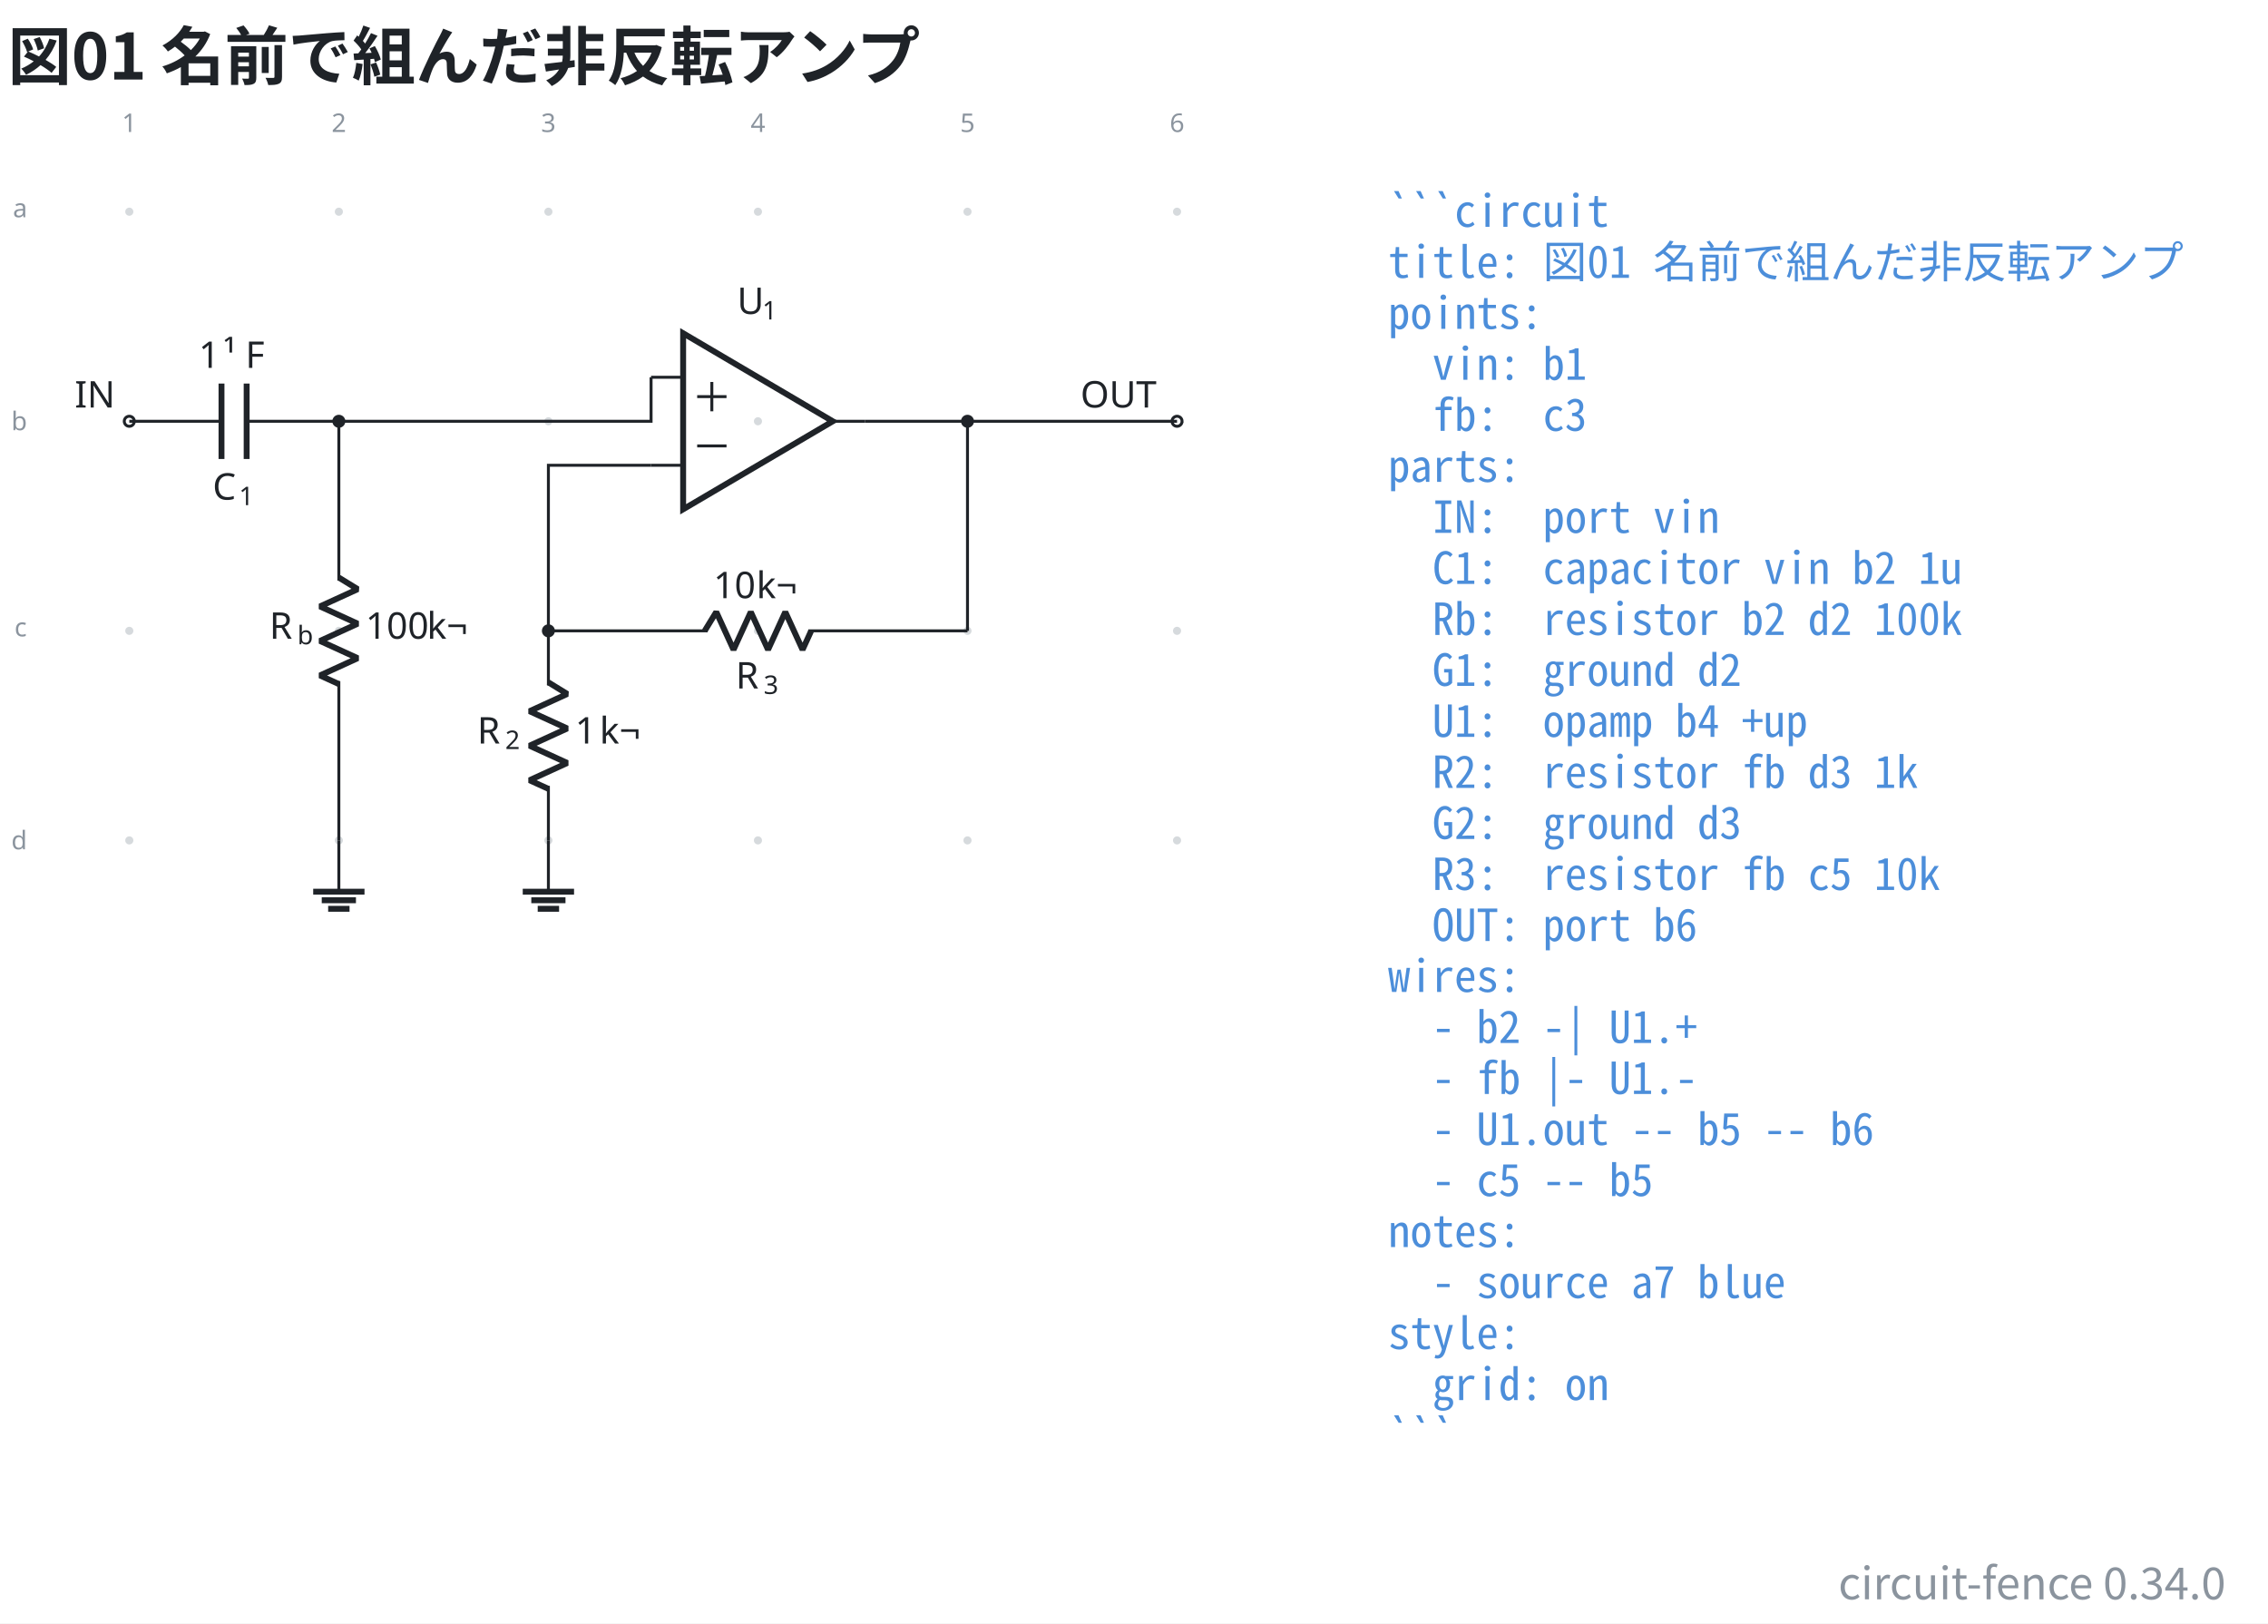
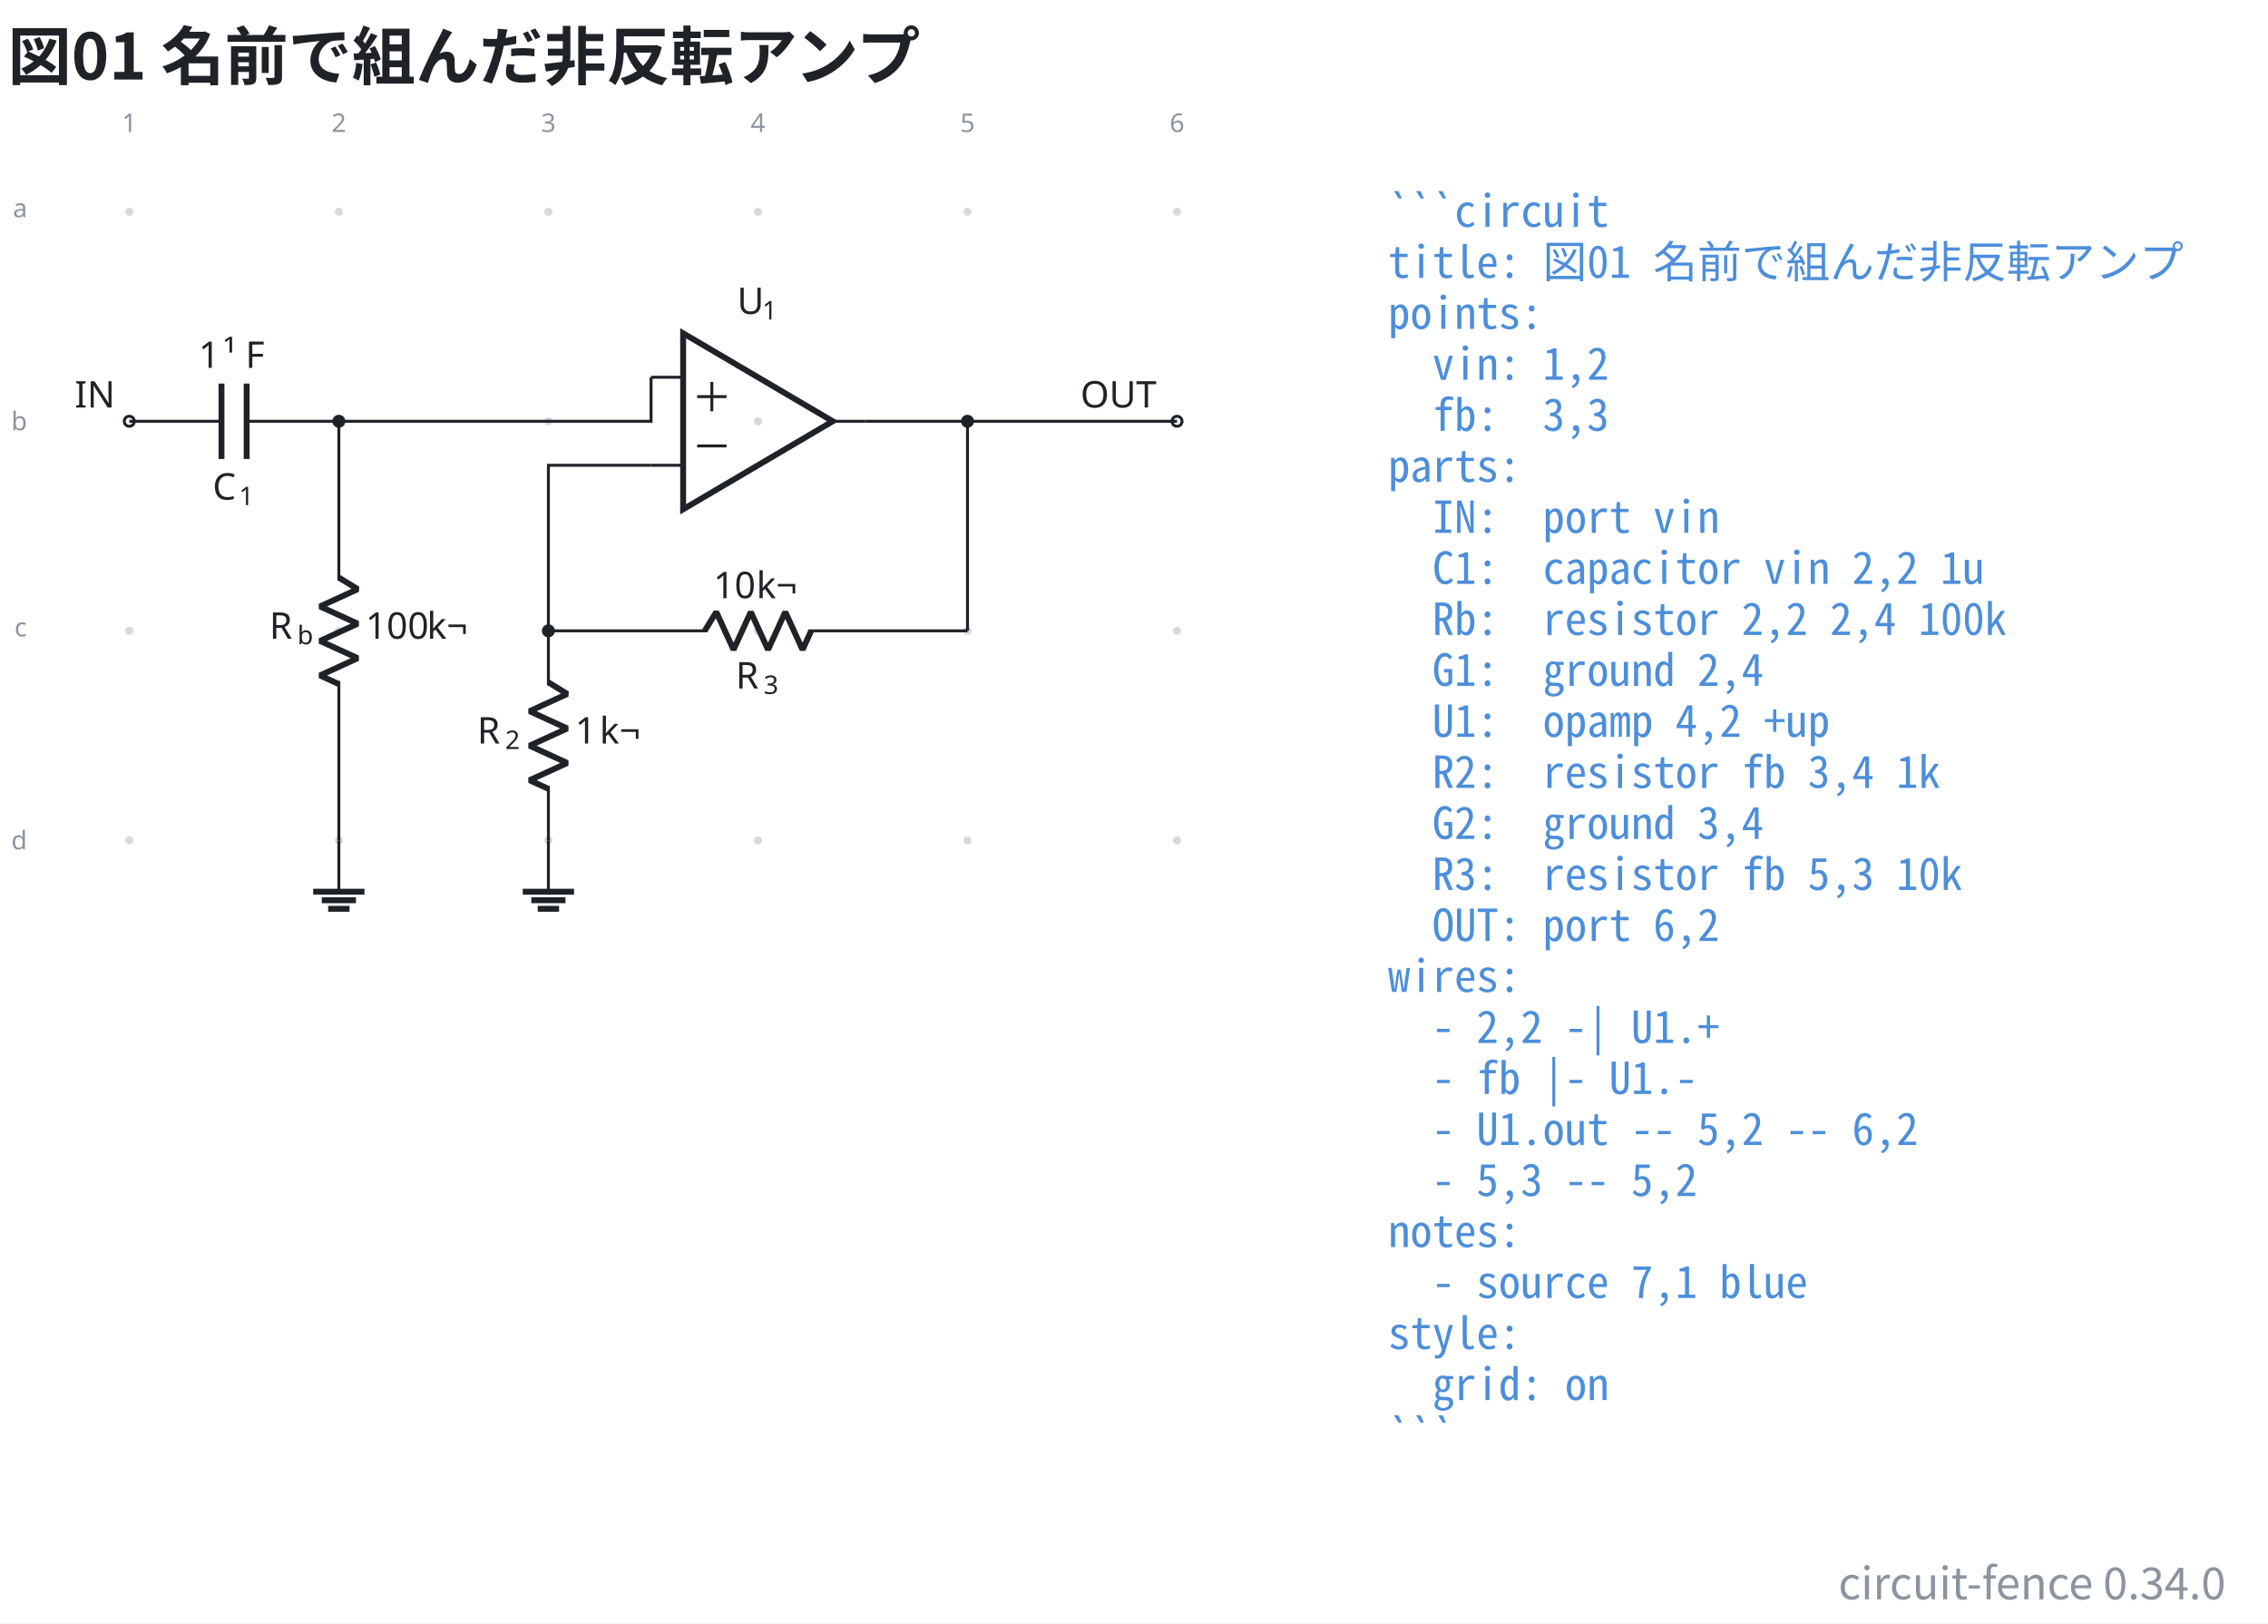
<svg xmlns="http://www.w3.org/2000/svg" data-figure-paper="#ffffff" data-circuit-fence="0.34.0" fill="#1f2328" width="821.206" height="587.757" viewBox="-72 -72 615.904 440.818">
  <rect x="-72" y="-72" width="615.904" height="440.818" fill="#ffffff" />
  <g stroke="#1f2328" stroke-miterlimit="10" stroke-width=".8">
    <path fill="#8b949e" fill-opacity=".35" stroke="none" stroke-opacity=".35" d="M-35.787-14.511a1.1 1.1 0 1 0-2.2 0 1.1 1.1 0 0 0 2.2 0M-35.787 42.394a1.1 1.1 0 1 0-2.2 0 1.1 1.1 0 0 0 2.2 0M-35.787 99.3a1.1 1.1 0 1 0-2.2 0 1.1 1.1 0 0 0 2.2 0M-35.787 156.205a1.1 1.1 0 1 0-2.2 0 1.1 1.1 0 0 0 2.2 0M21.118-14.511a1.1 1.1 0 1 0-2.2 0 1.1 1.1 0 0 0 2.2 0M21.118 42.394a1.1 1.1 0 1 0-2.2 0 1.1 1.1 0 0 0 2.2 0M21.118 99.3a1.1 1.1 0 1 0-2.2 0 1.1 1.1 0 0 0 2.2 0M21.118 156.205a1.1 1.1 0 1 0-2.2 0 1.1 1.1 0 0 0 2.2 0M78.024-14.511a1.1 1.1 0 1 0-2.2 0 1.1 1.1 0 0 0 2.2 0M78.024 42.394a1.1 1.1 0 1 0-2.2 0 1.1 1.1 0 0 0 2.2 0M78.024 99.3a1.1 1.1 0 1 0-2.2 0 1.1 1.1 0 0 0 2.2 0M78.024 156.205a1.1 1.1 0 1 0-2.2 0 1.1 1.1 0 0 0 2.2 0M134.93-14.511a1.1 1.1 0 1 0-2.2 0 1.1 1.1 0 0 0 2.2 0M134.93 42.394a1.1 1.1 0 1 0-2.2 0 1.1 1.1 0 0 0 2.2 0M134.93 99.3a1.1 1.1 0 1 0-2.2 0 1.1 1.1 0 0 0 2.2 0M134.93 156.205a1.1 1.1 0 1 0-2.2 0 1.1 1.1 0 0 0 2.2 0M191.835-14.511a1.1 1.1 0 1 0-2.2 0 1.1 1.1 0 0 0 2.2 0M191.835 42.394a1.1 1.1 0 1 0-2.2 0 1.1 1.1 0 0 0 2.2 0M191.835 99.3a1.1 1.1 0 1 0-2.2 0 1.1 1.1 0 0 0 2.2 0M191.835 156.205a1.1 1.1 0 1 0-2.2 0 1.1 1.1 0 0 0 2.2 0M248.74-14.511a1.1 1.1 0 1 0-2.2 0 1.1 1.1 0 0 0 2.2 0M248.74 42.394a1.1 1.1 0 1 0-2.2 0 1.1 1.1 0 0 0 2.2 0M248.74 99.3a1.1 1.1 0 1 0-2.2 0 1.1 1.1 0 0 0 2.2 0M248.74 156.205a1.1 1.1 0 1 0-2.2 0 1.1 1.1 0 0 0 2.2 0m-1.1 0" />
    <g fill="#8b949e" stroke="#8b949e">
      <text x="-36.887" y="-14.511" fill="#8b949e" stroke="none" font-family="cmr7" font-size="7" transform="translate(-1.993 -21.645)">1</text>
    </g>
    <g fill="#8b949e" stroke="#8b949e">
      <text x="-36.887" y="-14.511" fill="#8b949e" stroke="none" font-family="cmr7" font-size="7" transform="translate(54.912 -21.645)">2</text>
    </g>
    <g fill="#8b949e" stroke="#8b949e">
      <text x="-36.887" y="-14.511" fill="#8b949e" stroke="none" font-family="cmr7" font-size="7" transform="translate(111.818 -21.645)">3</text>
    </g>
    <g fill="#8b949e" stroke="#8b949e">
      <text x="-36.887" y="-14.511" fill="#8b949e" stroke="none" font-family="cmr7" font-size="7" transform="translate(168.723 -21.645)">4</text>
    </g>
    <g fill="#8b949e" stroke="#8b949e">
      <text x="-36.887" y="-14.511" fill="#8b949e" stroke="none" font-family="cmr7" font-size="7" transform="translate(225.629 -21.645)">5</text>
    </g>
    <g fill="#8b949e" stroke="#8b949e">
      <text x="-36.887" y="-14.511" fill="#8b949e" stroke="none" font-family="cmr7" font-size="7" transform="translate(282.534 -21.645)">6</text>
    </g>
    <g fill="#8b949e" stroke="#8b949e">
      <text x="-36.887" y="-14.511" fill="#8b949e" stroke="none" font-family="cmr7" font-size="7" transform="translate(-31.62 1.507)">a</text>
    </g>
    <g fill="#8b949e" stroke="#8b949e">
      <text x="-36.887" y="-14.511" fill="#8b949e" stroke="none" font-family="cmr7" font-size="7" transform="translate(-32.05 59.336)">b</text>
    </g>
    <g fill="#8b949e" stroke="#8b949e">
      <text x="-36.887" y="-14.511" fill="#8b949e" stroke="none" font-family="cmr7" font-size="7" transform="translate(-31.189 115.318)">c</text>
    </g>
    <g fill="#8b949e" stroke="#8b949e">
      <text x="-36.887" y="-14.511" fill="#8b949e" stroke="none" font-family="cmr7" font-size="7" transform="translate(-32.05 173.147)">d</text>
    </g>
    <g fill="#ffffff">
      <path d="M-35.522 42.394a1.365 1.365 0 1 0-2.73 0 1.365 1.365 0 0 0 2.73 0Zm-1.365 0" />
    </g>
    <text x="-36.887" y="-14.511" stroke="none" font-family="cmr10" font-size="10" transform="translate(-14.844 53.173)">IN</text>
    <path fill="none" d="M-36.887 42.394h.4m-.4 0h25.038m6.829 0h25.038m-.4 0h.4" />
    <g stroke-width="1.6">
      <path fill="none" d="M-11.849 32.151v20.486m6.829-20.486v20.486" />
    </g>
    <g stroke="none">
      <text x="-36.887" y="-14.511" font-family="cmmi10" font-size="10" transform="translate(22.636 78.187)">C</text>
      <text x="-29.74" y="-13.011" font-family="cmr7" font-size="7" transform="translate(22.636 78.187)">1</text>
    </g>
    <g stroke="none" font-size="10">
      <text x="-36.887" y="-14.511" font-family="cmr10" transform="translate(18.843 42.409)">1</text>
      <text x="-30.221" y="-14.511" font-family="cmmi10" transform="translate(18.843 42.409)">¹</text>
      <text x="-24.195" y="-14.511" font-family="cmr10" transform="translate(18.843 42.409)">F</text>
    </g>
    <path fill="none" d="M20.018 42.394v.4m0-.4v43.248m0 27.315v43.248m0-.4v.4" />
    <g stroke-linejoin="bevel" stroke-width="1.6">
      <path fill="none" d="m20.018 84.842 5.122 3.143-10.243 4.686 10.243 4.686-10.243 4.686 10.243 4.685-10.243 4.686 5.121 2.343" />
    </g>
    <g stroke="none">
      <text x="-36.887" y="-14.511" font-family="cmmi10" font-size="10" transform="translate(38.048 115.964)">R</text>
      <text x="-29.294" y="-13.011" font-family="cmmi7" font-size="7" transform="translate(38.048 115.964)">b</text>
    </g>
    <g stroke="none" font-family="cmr10" font-size="10">
      <text x="-36.887" y="-14.511" transform="translate(64.154 115.964)">100</text>
      <text x="-20.22" y="-14.511" transform="translate(64.154 115.964)">k¬</text>
    </g>
    <path fill="none" d="M20.018 156.205v13.93" />
    <path fill="none" stroke-width="1.6" d="M13.053 170.136h13.93m-11.608 2.321h9.287m-7.546 2.322h5.804M154.144 42.394l-40.63-23.9v47.8Z" />
    <path fill="none" d="M104.808 30.444h8.706m-8.706 23.9h8.706m49.337-11.95h-8.707" />
    <g stroke="none">
      <text x="-36.887" y="-14.511" font-family="cmmi10" font-size="10" transform="translate(165.06 27.772)">U</text>
      <text x="-30.059" y="-13.011" font-family="cmr7" font-size="7" transform="translate(165.06 27.772)">1</text>
    </g>
    <path fill="none" d="M117.327 35.702h7.967M121.31 39.686v-7.967M117.327 49.086h7.967M76.924 99.3v.4m0-.4v14.795m0 27.315v14.795m-8.881784197001252e-16-.4v.4" />
    <g stroke-linejoin="bevel" stroke-width="1.6">
      <path fill="none" d="m76.924 113.295 5.121 3.143-10.243 4.686 10.243 4.686-10.243 4.685 10.243 4.686-10.243 4.686 5.122 2.343" />
    </g>
    <g stroke="none">
      <text x="-36.887" y="-14.511" font-family="cmmi10" font-size="10" transform="translate(94.484 144.416)">R</text>
      <text x="-29.294" y="-13.011" font-family="cmr7" font-size="7" transform="translate(94.484 144.416)">2</text>
    </g>
    <g stroke="none" font-family="cmr10" font-size="10">
      <text x="-36.887" y="-14.511" transform="translate(121.06 144.416)">1</text>
      <text x="-30.221" y="-14.511" transform="translate(121.06 144.416)">k¬</text>
    </g>
    <path fill="none" d="M76.924 156.205v13.93" />
    <path fill="none" stroke-width="1.6" d="M69.959 170.136h13.93m-11.609 2.321h9.287m-7.545 2.322h5.804" />
    <path fill="none" d="M76.924 99.3h.4m-.4 0h43.248m27.315 0h43.248m-.4 0h.4" />
    <g stroke-linejoin="bevel" stroke-width="1.6">
      <path fill="none" d="m119.372 99.3 3.143-5.122 4.686 10.243 4.685-10.243 4.686 10.243 4.686-10.243 4.686 10.243 2.343-5.121" />
    </g>
    <g stroke="none">
      <text x="-36.887" y="-14.511" font-family="cmmi10" font-size="10" transform="translate(164.677 129.46)">R</text>
      <text x="-29.294" y="-13.011" font-family="cmr7" font-size="7" transform="translate(164.677 129.46)">3</text>
    </g>
    <g stroke="none" font-family="cmr10" font-size="10">
      <text x="-36.887" y="-14.511" transform="translate(158.633 104.948)">10</text>
      <text x="-25.221" y="-14.511" transform="translate(158.633 104.948)">k¬</text>
    </g>
    <g fill="#ffffff">
      <path d="M249.006 42.394a1.365 1.365 0 1 0-2.731 0 1.365 1.365 0 0 0 2.73 0Zm-1.366 0" />
    </g>
    <text x="-36.887" y="-14.511" stroke="none" font-family="cmr10" font-size="10" transform="translate(258.294 53.173)">OUT</text>
    <path fill="none" d="M20.018 42.394h84.79v-11.95M76.924 99.3V54.344h27.884M162.851 42.394h27.884M190.735 42.394h56.905M190.735 99.3V42.394" />
    <path d="M21.384 42.394a1.365 1.365 0 1 0-2.731 0 1.365 1.365 0 0 0 2.73 0ZM78.29 99.3a1.365 1.365 0 1 0-2.732 0 1.365 1.365 0 0 0 2.731 0ZM192.1 42.394a1.365 1.365 0 1 0-2.73 0 1.365 1.365 0 0 0 2.73 0Zm-1.365 0" />
    <g>
      <text x="-36.887" y="-14.511" fill="#4c8eda" stroke="none" font-family="'Noto Sans Mono CJK JP',ui-monospace,'SFMono-Regular',Consolas,'Liberation Mono',monospace" font-size="12" transform="translate(341.833 4.1)" xml:space="preserve">```circuit</text>
    </g>
    <g>
      <text x="-36.887" y="-14.511" fill="#4c8eda" stroke="none" font-family="'Noto Sans Mono CJK JP',ui-monospace,'SFMono-Regular',Consolas,'Liberation Mono',monospace" font-size="12" transform="translate(341.833 17.956)" xml:space="preserve">title: 図01 名前で組んだ非反転アンプ</text>
    </g>
    <g>
      <text x="-36.887" y="-14.511" fill="#4c8eda" stroke="none" font-family="'Noto Sans Mono CJK JP',ui-monospace,'SFMono-Regular',Consolas,'Liberation Mono',monospace" font-size="12" transform="translate(341.833 31.813)" xml:space="preserve">points:</text>
    </g>
    <g>
-       <text x="-36.887" y="-14.511" fill="#4c8eda" stroke="none" font-family="'Noto Sans Mono CJK JP',ui-monospace,'SFMono-Regular',Consolas,'Liberation Mono',monospace" font-size="12" transform="translate(341.833 45.641)" xml:space="preserve">  vin: b1</text>
+       <text x="-36.887" y="-14.511" fill="#4c8eda" stroke="none" font-family="'Noto Sans Mono CJK JP',ui-monospace,'SFMono-Regular',Consolas,'Liberation Mono',monospace" font-size="12" transform="translate(341.833 45.641)" xml:space="preserve">  vin: 1,2</text>
    </g>
    <g>
-       <text x="-36.887" y="-14.511" fill="#4c8eda" stroke="none" font-family="'Noto Sans Mono CJK JP',ui-monospace,'SFMono-Regular',Consolas,'Liberation Mono',monospace" font-size="12" transform="translate(341.833 59.498)" xml:space="preserve">  fb:  c3</text>
+       <text x="-36.887" y="-14.511" fill="#4c8eda" stroke="none" font-family="'Noto Sans Mono CJK JP',ui-monospace,'SFMono-Regular',Consolas,'Liberation Mono',monospace" font-size="12" transform="translate(341.833 59.498)" xml:space="preserve">  fb:  3,3</text>
    </g>
    <g>
      <text x="-36.887" y="-14.511" fill="#4c8eda" stroke="none" font-family="'Noto Sans Mono CJK JP',ui-monospace,'SFMono-Regular',Consolas,'Liberation Mono',monospace" font-size="12" transform="translate(341.833 73.354)" xml:space="preserve">parts:</text>
    </g>
    <g>
      <text x="-36.887" y="-14.511" fill="#4c8eda" stroke="none" font-family="'Noto Sans Mono CJK JP',ui-monospace,'SFMono-Regular',Consolas,'Liberation Mono',monospace" font-size="12" transform="translate(341.833 87.21)" xml:space="preserve">  IN:  port vin</text>
    </g>
    <g>
-       <text x="-36.887" y="-14.511" fill="#4c8eda" stroke="none" font-family="'Noto Sans Mono CJK JP',ui-monospace,'SFMono-Regular',Consolas,'Liberation Mono',monospace" font-size="12" transform="translate(341.833 101.067)" xml:space="preserve">  C1:  capacitor vin b2 1u</text>
+       <text x="-36.887" y="-14.511" fill="#4c8eda" stroke="none" font-family="'Noto Sans Mono CJK JP',ui-monospace,'SFMono-Regular',Consolas,'Liberation Mono',monospace" font-size="12" transform="translate(341.833 101.067)" xml:space="preserve">  C1:  capacitor vin 2,2 1u</text>
    </g>
    <g>
-       <text x="-36.887" y="-14.511" fill="#4c8eda" stroke="none" font-family="'Noto Sans Mono CJK JP',ui-monospace,'SFMono-Regular',Consolas,'Liberation Mono',monospace" font-size="12" transform="translate(341.833 114.924)" xml:space="preserve">  Rb:  resistor b2 d2 100k</text>
+       <text x="-36.887" y="-14.511" fill="#4c8eda" stroke="none" font-family="'Noto Sans Mono CJK JP',ui-monospace,'SFMono-Regular',Consolas,'Liberation Mono',monospace" font-size="12" transform="translate(341.833 114.924)" xml:space="preserve">  Rb:  resistor 2,2 2,4 100k</text>
    </g>
    <g>
-       <text x="-36.887" y="-14.511" fill="#4c8eda" stroke="none" font-family="'Noto Sans Mono CJK JP',ui-monospace,'SFMono-Regular',Consolas,'Liberation Mono',monospace" font-size="12" transform="translate(341.833 128.751)" xml:space="preserve">  G1:  ground d2</text>
+       <text x="-36.887" y="-14.511" fill="#4c8eda" stroke="none" font-family="'Noto Sans Mono CJK JP',ui-monospace,'SFMono-Regular',Consolas,'Liberation Mono',monospace" font-size="12" transform="translate(341.833 128.751)" xml:space="preserve">  G1:  ground 2,4</text>
    </g>
    <g>
-       <text x="-36.887" y="-14.511" fill="#4c8eda" stroke="none" font-family="'Noto Sans Mono CJK JP',ui-monospace,'SFMono-Regular',Consolas,'Liberation Mono',monospace" font-size="12" transform="translate(341.833 142.608)" xml:space="preserve">  U1:  opamp b4 +up</text>
+       <text x="-36.887" y="-14.511" fill="#4c8eda" stroke="none" font-family="'Noto Sans Mono CJK JP',ui-monospace,'SFMono-Regular',Consolas,'Liberation Mono',monospace" font-size="12" transform="translate(341.833 142.608)" xml:space="preserve">  U1:  opamp 4,2 +up</text>
    </g>
    <g>
-       <text x="-36.887" y="-14.511" fill="#4c8eda" stroke="none" font-family="'Noto Sans Mono CJK JP',ui-monospace,'SFMono-Regular',Consolas,'Liberation Mono',monospace" font-size="12" transform="translate(341.833 156.464)" xml:space="preserve">  R2:  resistor fb d3 1k</text>
+       <text x="-36.887" y="-14.511" fill="#4c8eda" stroke="none" font-family="'Noto Sans Mono CJK JP',ui-monospace,'SFMono-Regular',Consolas,'Liberation Mono',monospace" font-size="12" transform="translate(341.833 156.464)" xml:space="preserve">  R2:  resistor fb 3,4 1k</text>
    </g>
    <g>
-       <text x="-36.887" y="-14.511" fill="#4c8eda" stroke="none" font-family="'Noto Sans Mono CJK JP',ui-monospace,'SFMono-Regular',Consolas,'Liberation Mono',monospace" font-size="12" transform="translate(341.833 170.32)" xml:space="preserve">  G2:  ground d3</text>
+       <text x="-36.887" y="-14.511" fill="#4c8eda" stroke="none" font-family="'Noto Sans Mono CJK JP',ui-monospace,'SFMono-Regular',Consolas,'Liberation Mono',monospace" font-size="12" transform="translate(341.833 170.32)" xml:space="preserve">  G2:  ground 3,4</text>
    </g>
    <g>
-       <text x="-36.887" y="-14.511" fill="#4c8eda" stroke="none" font-family="'Noto Sans Mono CJK JP',ui-monospace,'SFMono-Regular',Consolas,'Liberation Mono',monospace" font-size="12" transform="translate(341.833 184.177)" xml:space="preserve">  R3:  resistor fb c5 10k</text>
+       <text x="-36.887" y="-14.511" fill="#4c8eda" stroke="none" font-family="'Noto Sans Mono CJK JP',ui-monospace,'SFMono-Regular',Consolas,'Liberation Mono',monospace" font-size="12" transform="translate(341.833 184.177)" xml:space="preserve">  R3:  resistor fb 5,3 10k</text>
    </g>
    <g>
-       <text x="-36.887" y="-14.511" fill="#4c8eda" stroke="none" font-family="'Noto Sans Mono CJK JP',ui-monospace,'SFMono-Regular',Consolas,'Liberation Mono',monospace" font-size="12" transform="translate(341.833 198.034)" xml:space="preserve">  OUT: port b6</text>
+       <text x="-36.887" y="-14.511" fill="#4c8eda" stroke="none" font-family="'Noto Sans Mono CJK JP',ui-monospace,'SFMono-Regular',Consolas,'Liberation Mono',monospace" font-size="12" transform="translate(341.833 198.034)" xml:space="preserve">  OUT: port 6,2</text>
    </g>
    <g>
      <text x="-36.887" y="-14.511" fill="#4c8eda" stroke="none" font-family="'Noto Sans Mono CJK JP',ui-monospace,'SFMono-Regular',Consolas,'Liberation Mono',monospace" font-size="12" transform="translate(341.833 211.862)" xml:space="preserve">wires:</text>
    </g>
    <g>
-       <text x="-36.887" y="-14.511" fill="#4c8eda" stroke="none" font-family="'Noto Sans Mono CJK JP',ui-monospace,'SFMono-Regular',Consolas,'Liberation Mono',monospace" font-size="12" transform="translate(341.833 225.718)" xml:space="preserve">  - b2 -| U1.+</text>
+       <text x="-36.887" y="-14.511" fill="#4c8eda" stroke="none" font-family="'Noto Sans Mono CJK JP',ui-monospace,'SFMono-Regular',Consolas,'Liberation Mono',monospace" font-size="12" transform="translate(341.833 225.718)" xml:space="preserve">  - 2,2 -| U1.+</text>
    </g>
    <g>
      <text x="-36.887" y="-14.511" fill="#4c8eda" stroke="none" font-family="'Noto Sans Mono CJK JP',ui-monospace,'SFMono-Regular',Consolas,'Liberation Mono',monospace" font-size="12" transform="translate(341.833 239.575)" xml:space="preserve">  - fb |- U1.-</text>
    </g>
    <g>
-       <text x="-36.887" y="-14.511" fill="#4c8eda" stroke="none" font-family="'Noto Sans Mono CJK JP',ui-monospace,'SFMono-Regular',Consolas,'Liberation Mono',monospace" font-size="12" transform="translate(341.833 253.431)" xml:space="preserve">  - U1.out -- b5 -- b6</text>
+       <text x="-36.887" y="-14.511" fill="#4c8eda" stroke="none" font-family="'Noto Sans Mono CJK JP',ui-monospace,'SFMono-Regular',Consolas,'Liberation Mono',monospace" font-size="12" transform="translate(341.833 253.431)" xml:space="preserve">  - U1.out -- 5,2 -- 6,2</text>
    </g>
    <g>
-       <text x="-36.887" y="-14.511" fill="#4c8eda" stroke="none" font-family="'Noto Sans Mono CJK JP',ui-monospace,'SFMono-Regular',Consolas,'Liberation Mono',monospace" font-size="12" transform="translate(341.833 267.288)" xml:space="preserve">  - c5 -- b5</text>
+       <text x="-36.887" y="-14.511" fill="#4c8eda" stroke="none" font-family="'Noto Sans Mono CJK JP',ui-monospace,'SFMono-Regular',Consolas,'Liberation Mono',monospace" font-size="12" transform="translate(341.833 267.288)" xml:space="preserve">  - 5,3 -- 5,2</text>
    </g>
    <g>
      <text x="-36.887" y="-14.511" fill="#4c8eda" stroke="none" font-family="'Noto Sans Mono CJK JP',ui-monospace,'SFMono-Regular',Consolas,'Liberation Mono',monospace" font-size="12" transform="translate(341.833 281.144)" xml:space="preserve">notes:</text>
    </g>
    <g>
-       <text x="-36.887" y="-14.511" fill="#4c8eda" stroke="none" font-family="'Noto Sans Mono CJK JP',ui-monospace,'SFMono-Regular',Consolas,'Liberation Mono',monospace" font-size="12" transform="translate(341.833 294.973)" xml:space="preserve">  - source a7 blue</text>
+       <text x="-36.887" y="-14.511" fill="#4c8eda" stroke="none" font-family="'Noto Sans Mono CJK JP',ui-monospace,'SFMono-Regular',Consolas,'Liberation Mono',monospace" font-size="12" transform="translate(341.833 294.973)" xml:space="preserve">  - source 7,1 blue</text>
    </g>
    <g>
      <text x="-36.887" y="-14.511" fill="#4c8eda" stroke="none" font-family="'Noto Sans Mono CJK JP',ui-monospace,'SFMono-Regular',Consolas,'Liberation Mono',monospace" font-size="12" transform="translate(341.833 308.83)" xml:space="preserve">style:</text>
    </g>
    <g>
      <text x="-36.887" y="-14.511" fill="#4c8eda" stroke="none" font-family="'Noto Sans Mono CJK JP',ui-monospace,'SFMono-Regular',Consolas,'Liberation Mono',monospace" font-size="12" transform="translate(341.833 322.686)" xml:space="preserve">  grid: on</text>
    </g>
    <g>
      <text x="-36.887" y="-14.511" fill="#4c8eda" stroke="none" font-family="'Noto Sans Mono CJK JP',ui-monospace,'SFMono-Regular',Consolas,'Liberation Mono',monospace" font-size="12" transform="translate(341.833 336.542)" xml:space="preserve">```</text>
    </g>
    <g>
      <text x="-36.887" y="-14.511" fill="#1f2328" stroke="none" font-family="'Noto Sans CJK JP','Noto Sans JP','Hiragino Sans','Yu Gothic',sans-serif" font-size="17.28" transform="translate(-32.983 -35.889)" font-weight="bold">図01 名前で組んだ非反転アンプ</text>
    </g>
    <g>
      <text x="-36.887" y="-14.511" fill="#8b949e" stroke="none" font-family="'Noto Sans CJK JP','Noto Sans JP','Hiragino Sans','Yu Gothic',sans-serif" font-size="12" transform="translate(569.313 376.787)" text-anchor="end">circuit-fence 0.34.0</text>
    </g>
  </g>
</svg>
